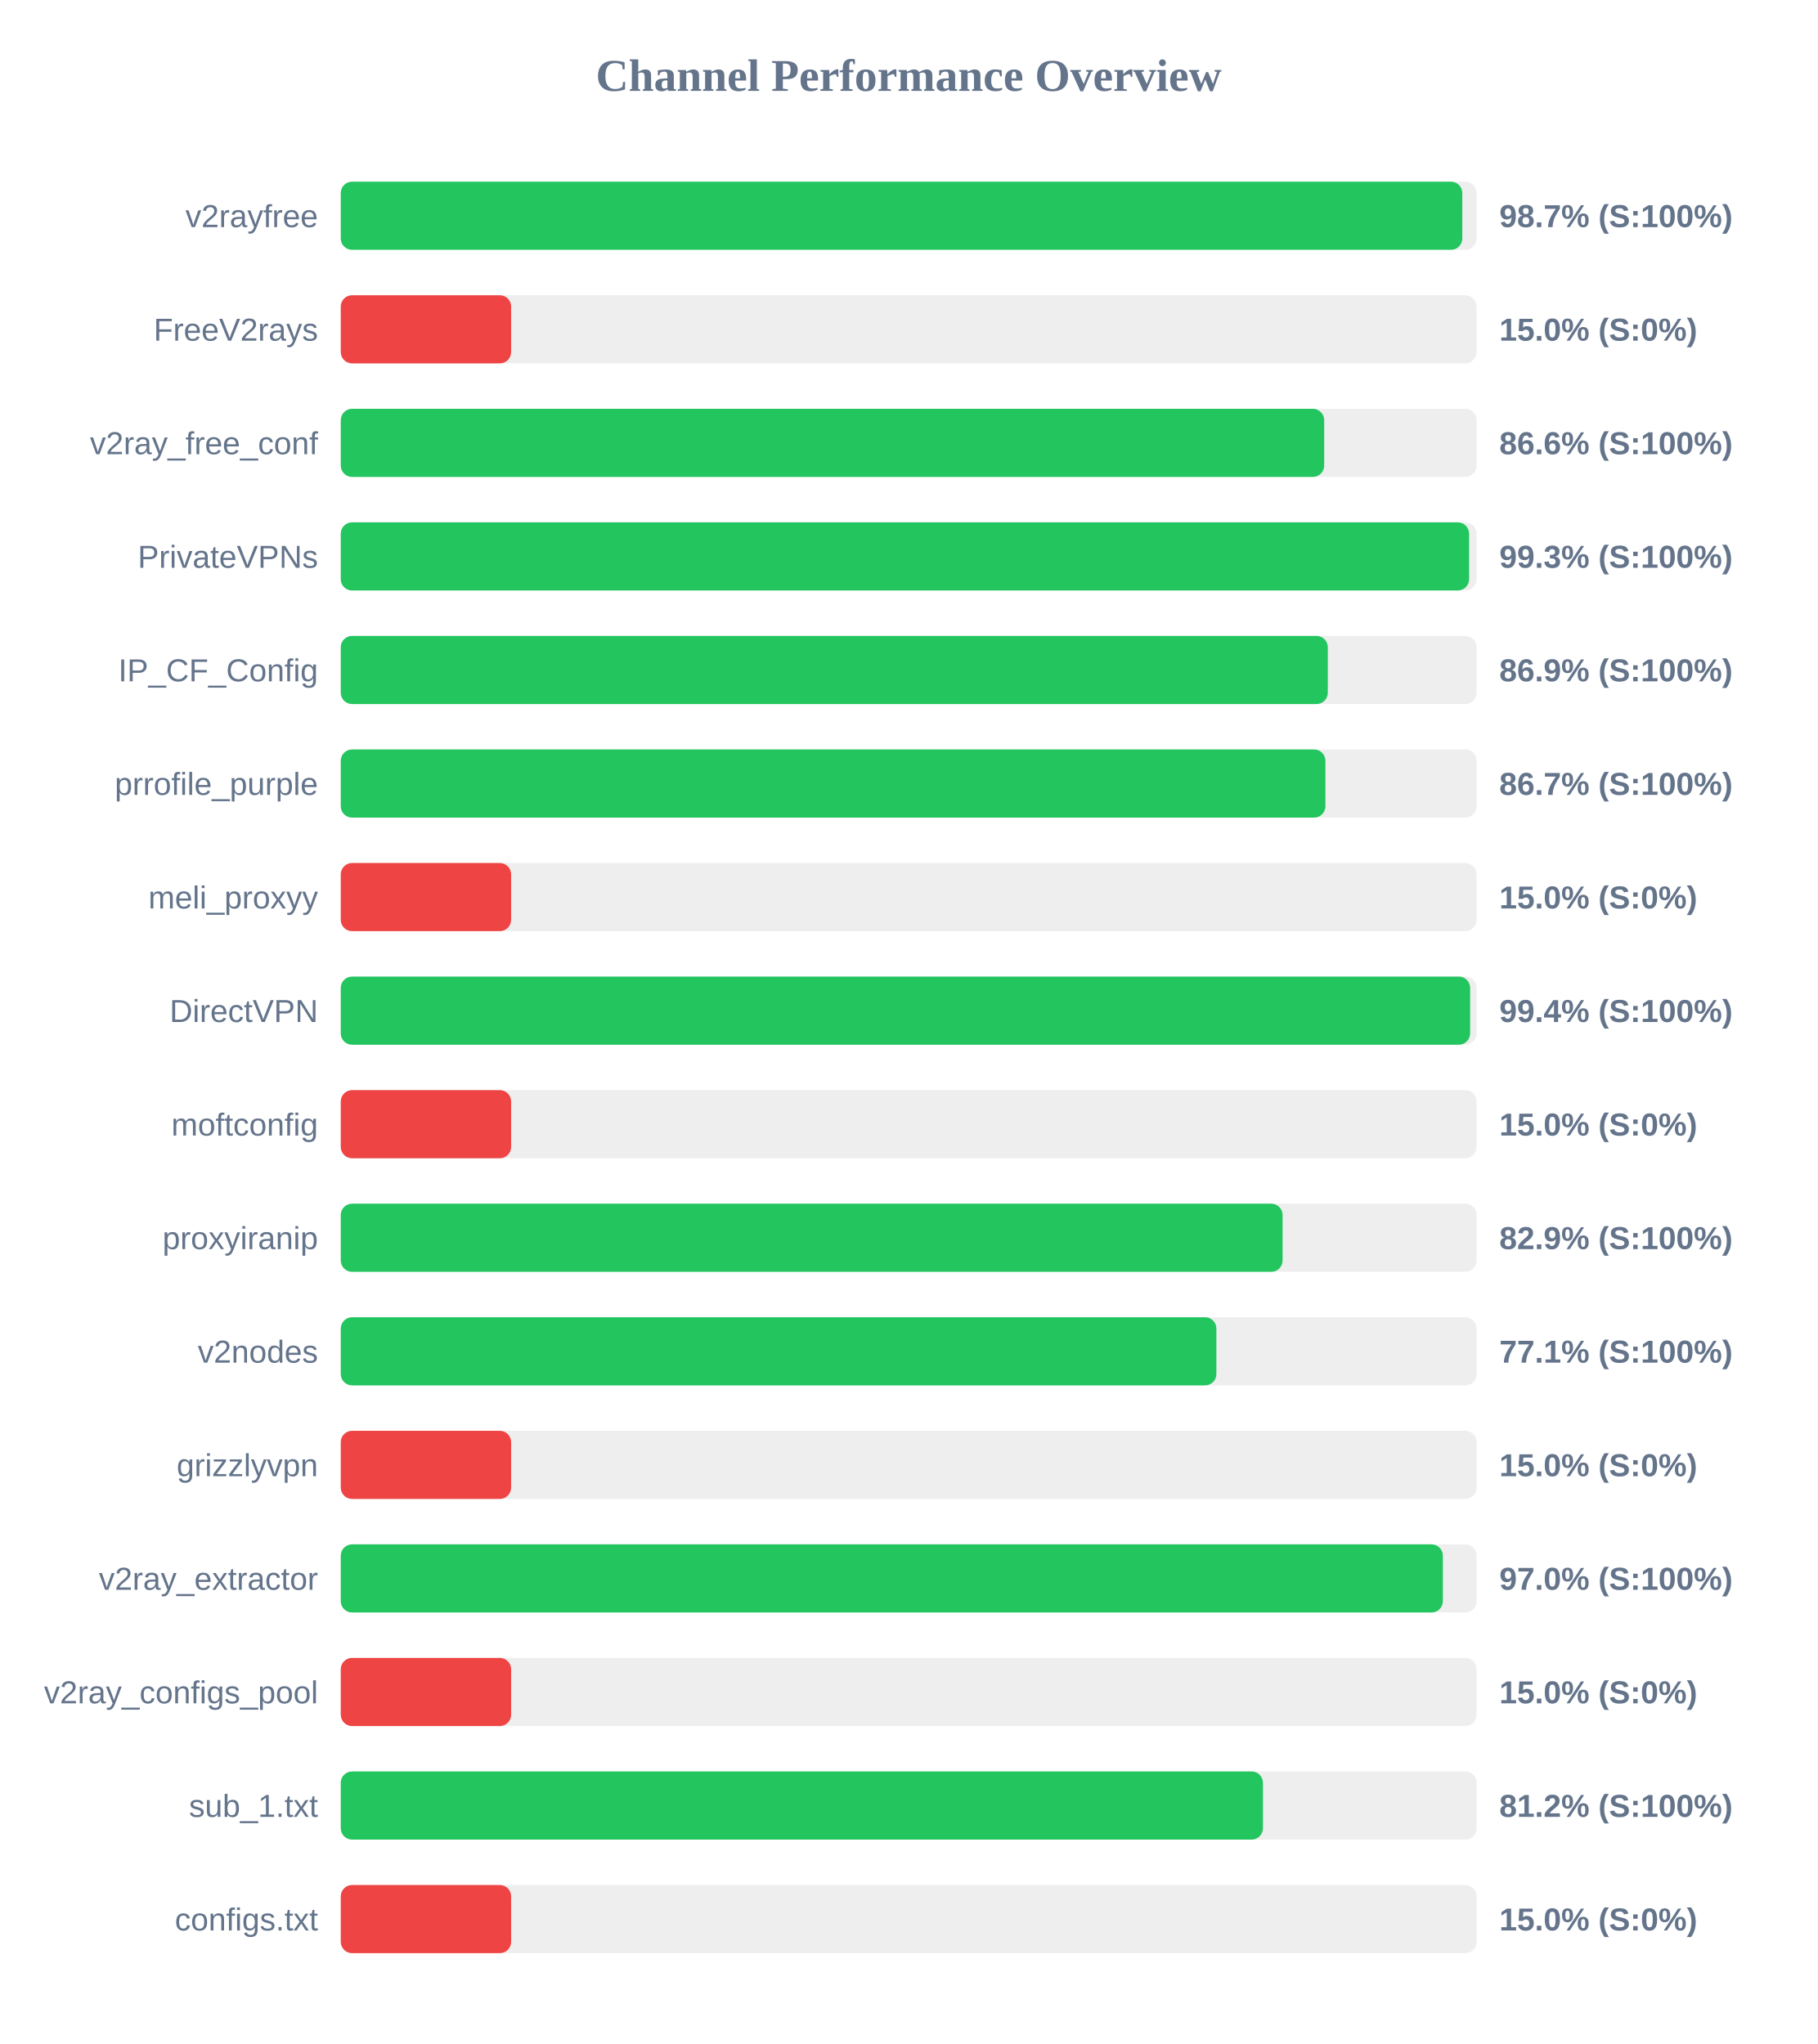
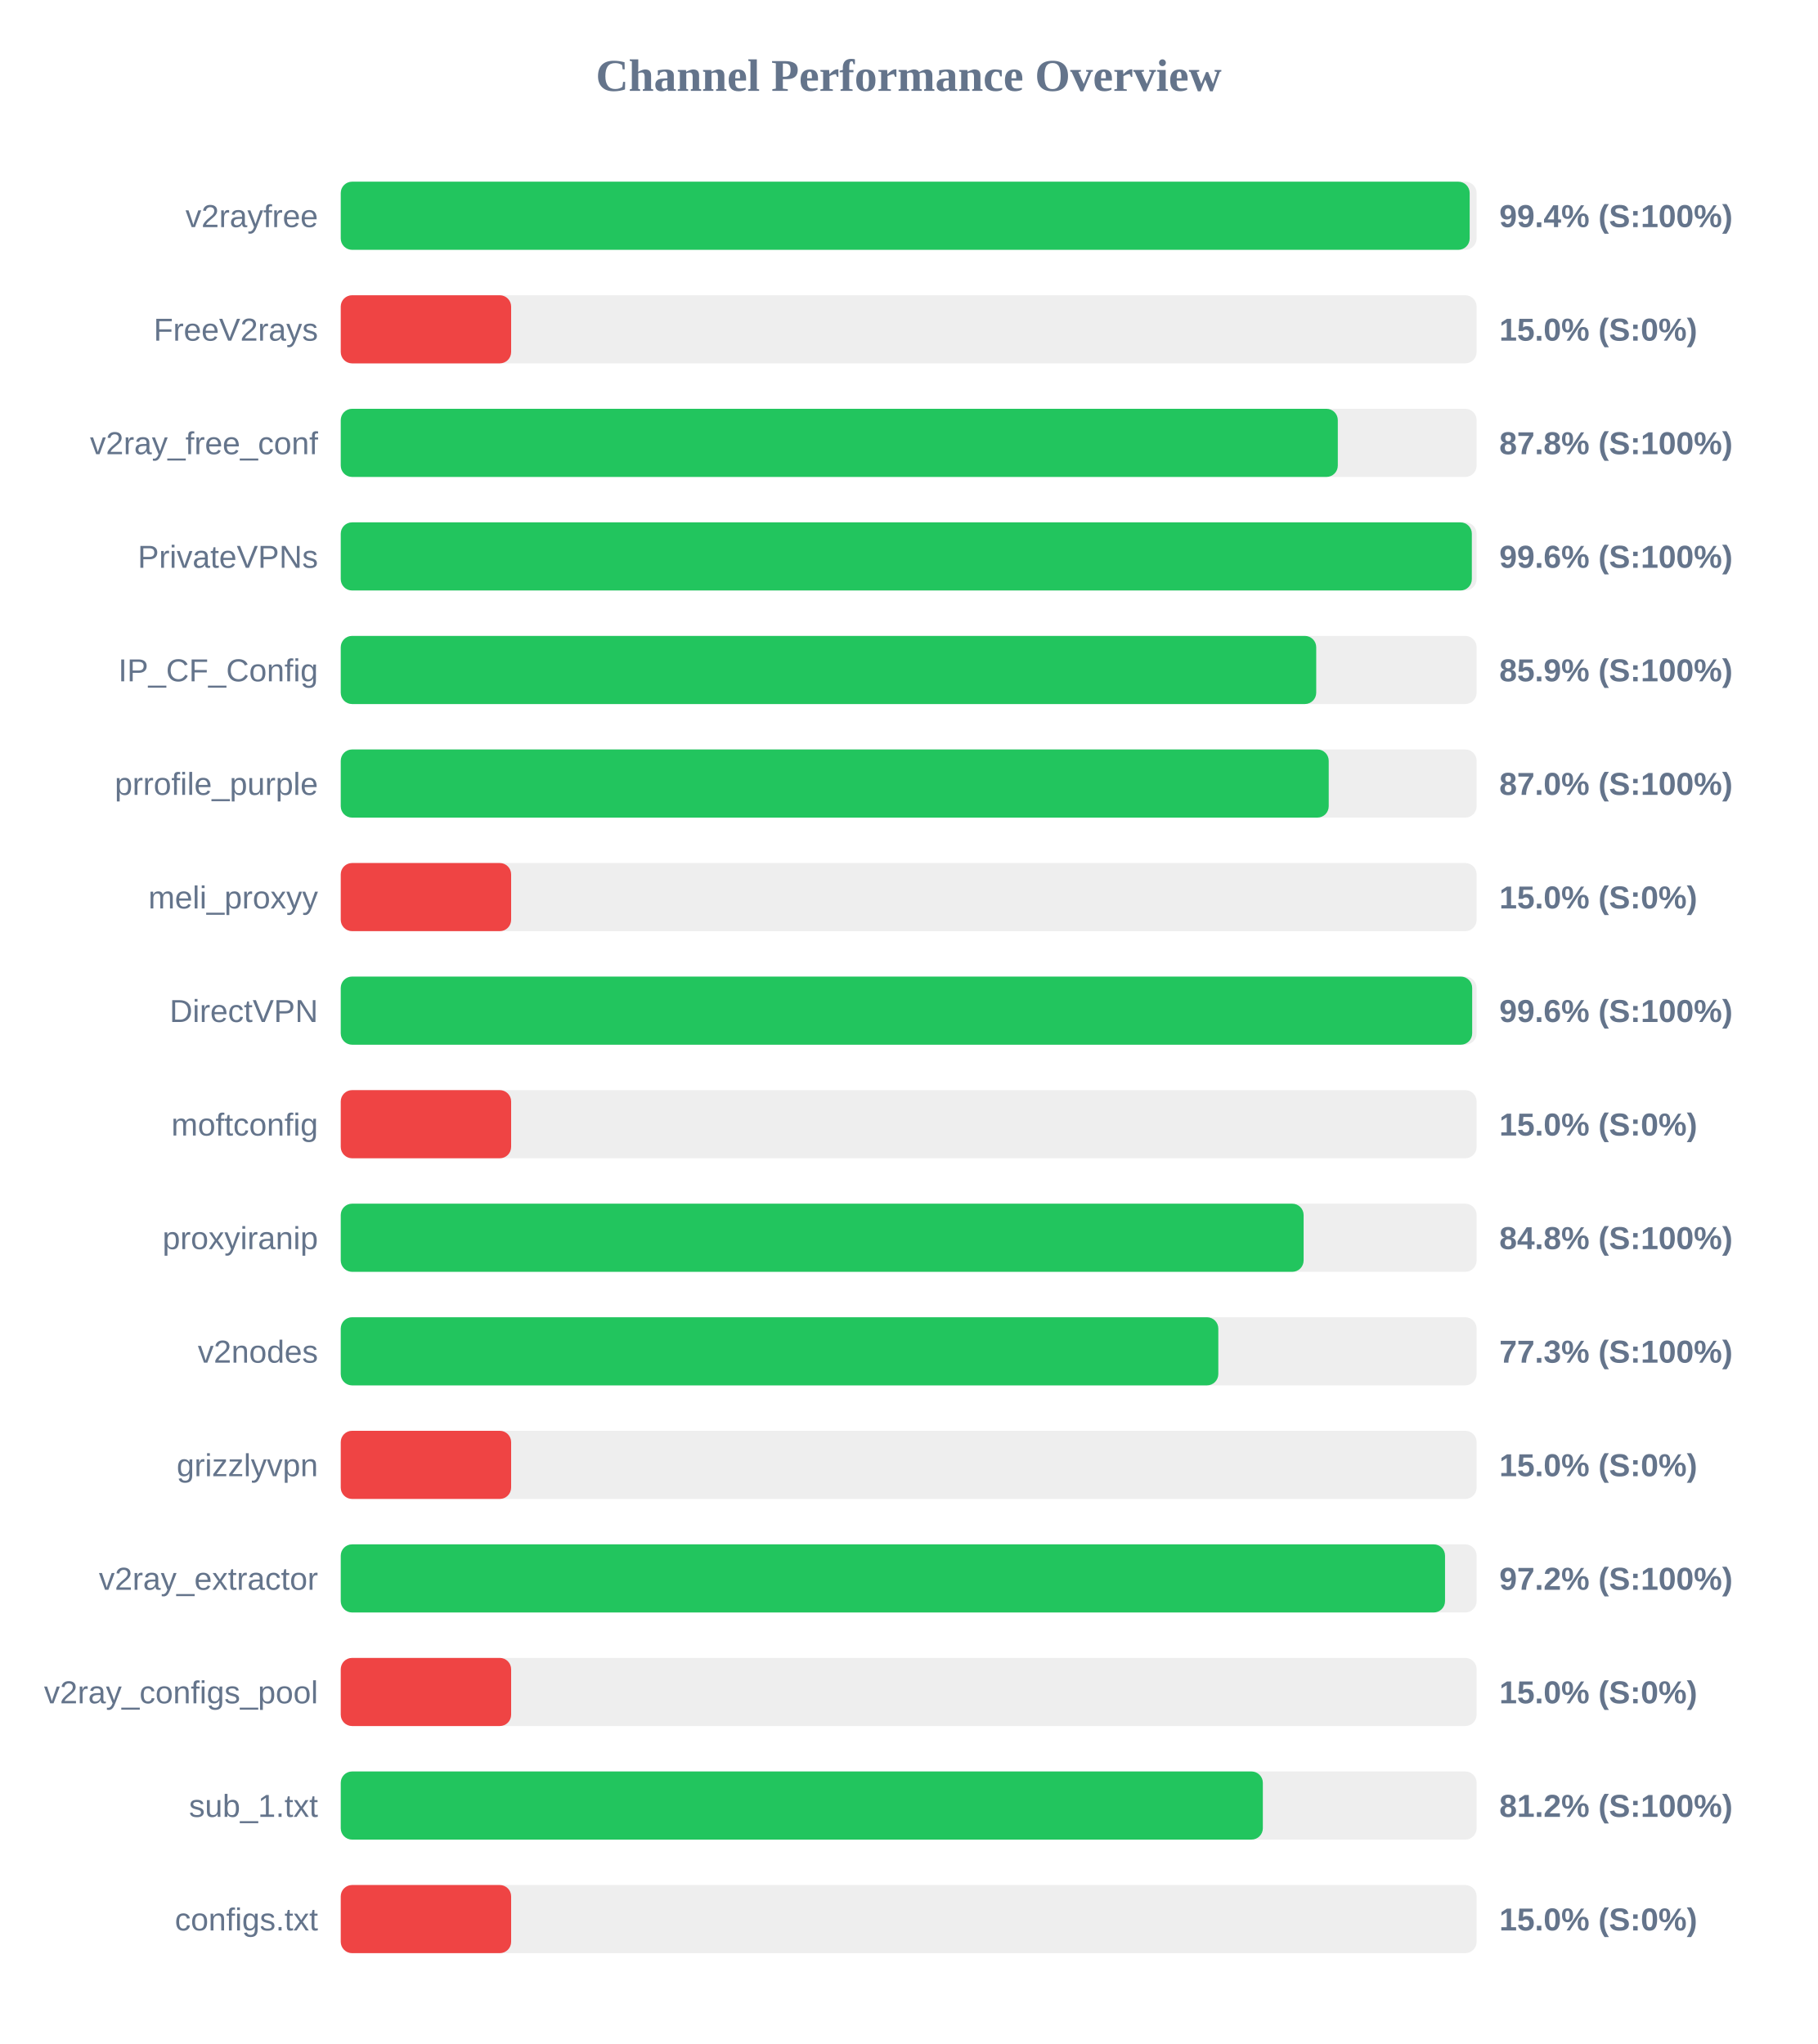
<svg xmlns="http://www.w3.org/2000/svg" width="800" height="900" version="1.1">
  <style>
        .row { font: 14px Arial; fill: #64748b; }
        .score { font: bold 14px Arial; fill: #64748b; }
    </style>
  <text x="400" y="40" text-anchor="middle" font-size="20px" font-weight="bold" fill="#64748b">Channel Performance Overview</text>
  <rect x="150" y="80" width="500" height="30" fill="#eee" rx="5" />
-   <rect x="150" y="80" width="493.7" height="30" fill="#22c55e" rx="5" />
+   <rect x="150" y="80" width="496.95" height="30" fill="#22c55e" rx="5" />
  <text x="140" y="100" text-anchor="end" class="row">v2rayfree</text>
-   <text x="660" y="100" text-anchor="start" class="score">98.7% (S:100%)</text>
+   <text x="660" y="100" text-anchor="start" class="score">99.4% (S:100%)</text>
  <rect x="150" y="130" width="500" height="30" fill="#eee" rx="5" />
  <rect x="150" y="130" width="75.0" height="30" fill="#ef4444" rx="5" />
  <text x="140" y="150" text-anchor="end" class="row">FreeV2rays</text>
  <text x="660" y="150" text-anchor="start" class="score">15.0% (S:0%)</text>
  <rect x="150" y="180" width="500" height="30" fill="#eee" rx="5" />
-   <rect x="150" y="180" width="432.9" height="30" fill="#22c55e" rx="5" />
+   <rect x="150" y="180" width="438.9" height="30" fill="#22c55e" rx="5" />
  <text x="140" y="200" text-anchor="end" class="row">v2ray_free_conf</text>
-   <text x="660" y="200" text-anchor="start" class="score">86.6% (S:100%)</text>
+   <text x="660" y="200" text-anchor="start" class="score">87.8% (S:100%)</text>
  <rect x="150" y="230" width="500" height="30" fill="#eee" rx="5" />
-   <rect x="150" y="230" width="496.7" height="30" fill="#22c55e" rx="5" />
+   <rect x="150" y="230" width="497.9" height="30" fill="#22c55e" rx="5" />
  <text x="140" y="250" text-anchor="end" class="row">PrivateVPNs</text>
-   <text x="660" y="250" text-anchor="start" class="score">99.3% (S:100%)</text>
+   <text x="660" y="250" text-anchor="start" class="score">99.6% (S:100%)</text>
  <rect x="150" y="280" width="500" height="30" fill="#eee" rx="5" />
-   <rect x="150" y="280" width="434.5" height="30" fill="#22c55e" rx="5" />
+   <rect x="150" y="280" width="429.4" height="30" fill="#22c55e" rx="5" />
  <text x="140" y="300" text-anchor="end" class="row">IP_CF_Config</text>
-   <text x="660" y="300" text-anchor="start" class="score">86.9% (S:100%)</text>
+   <text x="660" y="300" text-anchor="start" class="score">85.9% (S:100%)</text>
  <rect x="150" y="330" width="500" height="30" fill="#eee" rx="5" />
-   <rect x="150" y="330" width="433.45" height="30" fill="#22c55e" rx="5" />
+   <rect x="150" y="330" width="434.9" height="30" fill="#22c55e" rx="5" />
  <text x="140" y="350" text-anchor="end" class="row">prrofile_purple</text>
-   <text x="660" y="350" text-anchor="start" class="score">86.7% (S:100%)</text>
+   <text x="660" y="350" text-anchor="start" class="score">87.0% (S:100%)</text>
  <rect x="150" y="380" width="500" height="30" fill="#eee" rx="5" />
  <rect x="150" y="380" width="75.0" height="30" fill="#ef4444" rx="5" />
  <text x="140" y="400" text-anchor="end" class="row">meli_proxyy</text>
  <text x="660" y="400" text-anchor="start" class="score">15.0% (S:0%)</text>
  <rect x="150" y="430" width="500" height="30" fill="#eee" rx="5" />
-   <rect x="150" y="430" width="497.15" height="30" fill="#22c55e" rx="5" />
+   <rect x="150" y="430" width="498.05" height="30" fill="#22c55e" rx="5" />
  <text x="140" y="450" text-anchor="end" class="row">DirectVPN</text>
-   <text x="660" y="450" text-anchor="start" class="score">99.4% (S:100%)</text>
+   <text x="660" y="450" text-anchor="start" class="score">99.6% (S:100%)</text>
  <rect x="150" y="480" width="500" height="30" fill="#eee" rx="5" />
  <rect x="150" y="480" width="75.0" height="30" fill="#ef4444" rx="5" />
  <text x="140" y="500" text-anchor="end" class="row">moftconfig</text>
  <text x="660" y="500" text-anchor="start" class="score">15.0% (S:0%)</text>
  <rect x="150" y="530" width="500" height="30" fill="#eee" rx="5" />
-   <rect x="150" y="530" width="414.6" height="30" fill="#22c55e" rx="5" />
+   <rect x="150" y="530" width="423.85" height="30" fill="#22c55e" rx="5" />
  <text x="140" y="550" text-anchor="end" class="row">proxyiranip</text>
-   <text x="660" y="550" text-anchor="start" class="score">82.9% (S:100%)</text>
+   <text x="660" y="550" text-anchor="start" class="score">84.8% (S:100%)</text>
  <rect x="150" y="580" width="500" height="30" fill="#eee" rx="5" />
-   <rect x="150" y="580" width="385.45" height="30" fill="#22c55e" rx="5" />
+   <rect x="150" y="580" width="386.3" height="30" fill="#22c55e" rx="5" />
  <text x="140" y="600" text-anchor="end" class="row">v2nodes</text>
-   <text x="660" y="600" text-anchor="start" class="score">77.1% (S:100%)</text>
+   <text x="660" y="600" text-anchor="start" class="score">77.3% (S:100%)</text>
  <rect x="150" y="630" width="500" height="30" fill="#eee" rx="5" />
  <rect x="150" y="630" width="75.0" height="30" fill="#ef4444" rx="5" />
  <text x="140" y="650" text-anchor="end" class="row">grizzlyvpn</text>
  <text x="660" y="650" text-anchor="start" class="score">15.0% (S:0%)</text>
  <rect x="150" y="680" width="500" height="30" fill="#eee" rx="5" />
-   <rect x="150" y="680" width="485.15" height="30" fill="#22c55e" rx="5" />
+   <rect x="150" y="680" width="486.1" height="30" fill="#22c55e" rx="5" />
  <text x="140" y="700" text-anchor="end" class="row">v2ray_extractor</text>
-   <text x="660" y="700" text-anchor="start" class="score">97.0% (S:100%)</text>
+   <text x="660" y="700" text-anchor="start" class="score">97.2% (S:100%)</text>
  <rect x="150" y="730" width="500" height="30" fill="#eee" rx="5" />
  <rect x="150" y="730" width="75.0" height="30" fill="#ef4444" rx="5" />
  <text x="140" y="750" text-anchor="end" class="row">v2ray_configs_pool</text>
  <text x="660" y="750" text-anchor="start" class="score">15.0% (S:0%)</text>
  <rect x="150" y="780" width="500" height="30" fill="#eee" rx="5" />
-   <rect x="150" y="780" width="405.95" height="30" fill="#22c55e" rx="5" />
+   <rect x="150" y="780" width="405.9" height="30" fill="#22c55e" rx="5" />
  <text x="140" y="800" text-anchor="end" class="row">sub_1.txt</text>
  <text x="660" y="800" text-anchor="start" class="score">81.2% (S:100%)</text>
  <rect x="150" y="830" width="500" height="30" fill="#eee" rx="5" />
  <rect x="150" y="830" width="75.0" height="30" fill="#ef4444" rx="5" />
  <text x="140" y="850" text-anchor="end" class="row">configs.txt</text>
  <text x="660" y="850" text-anchor="start" class="score">15.0% (S:0%)</text>
</svg>
